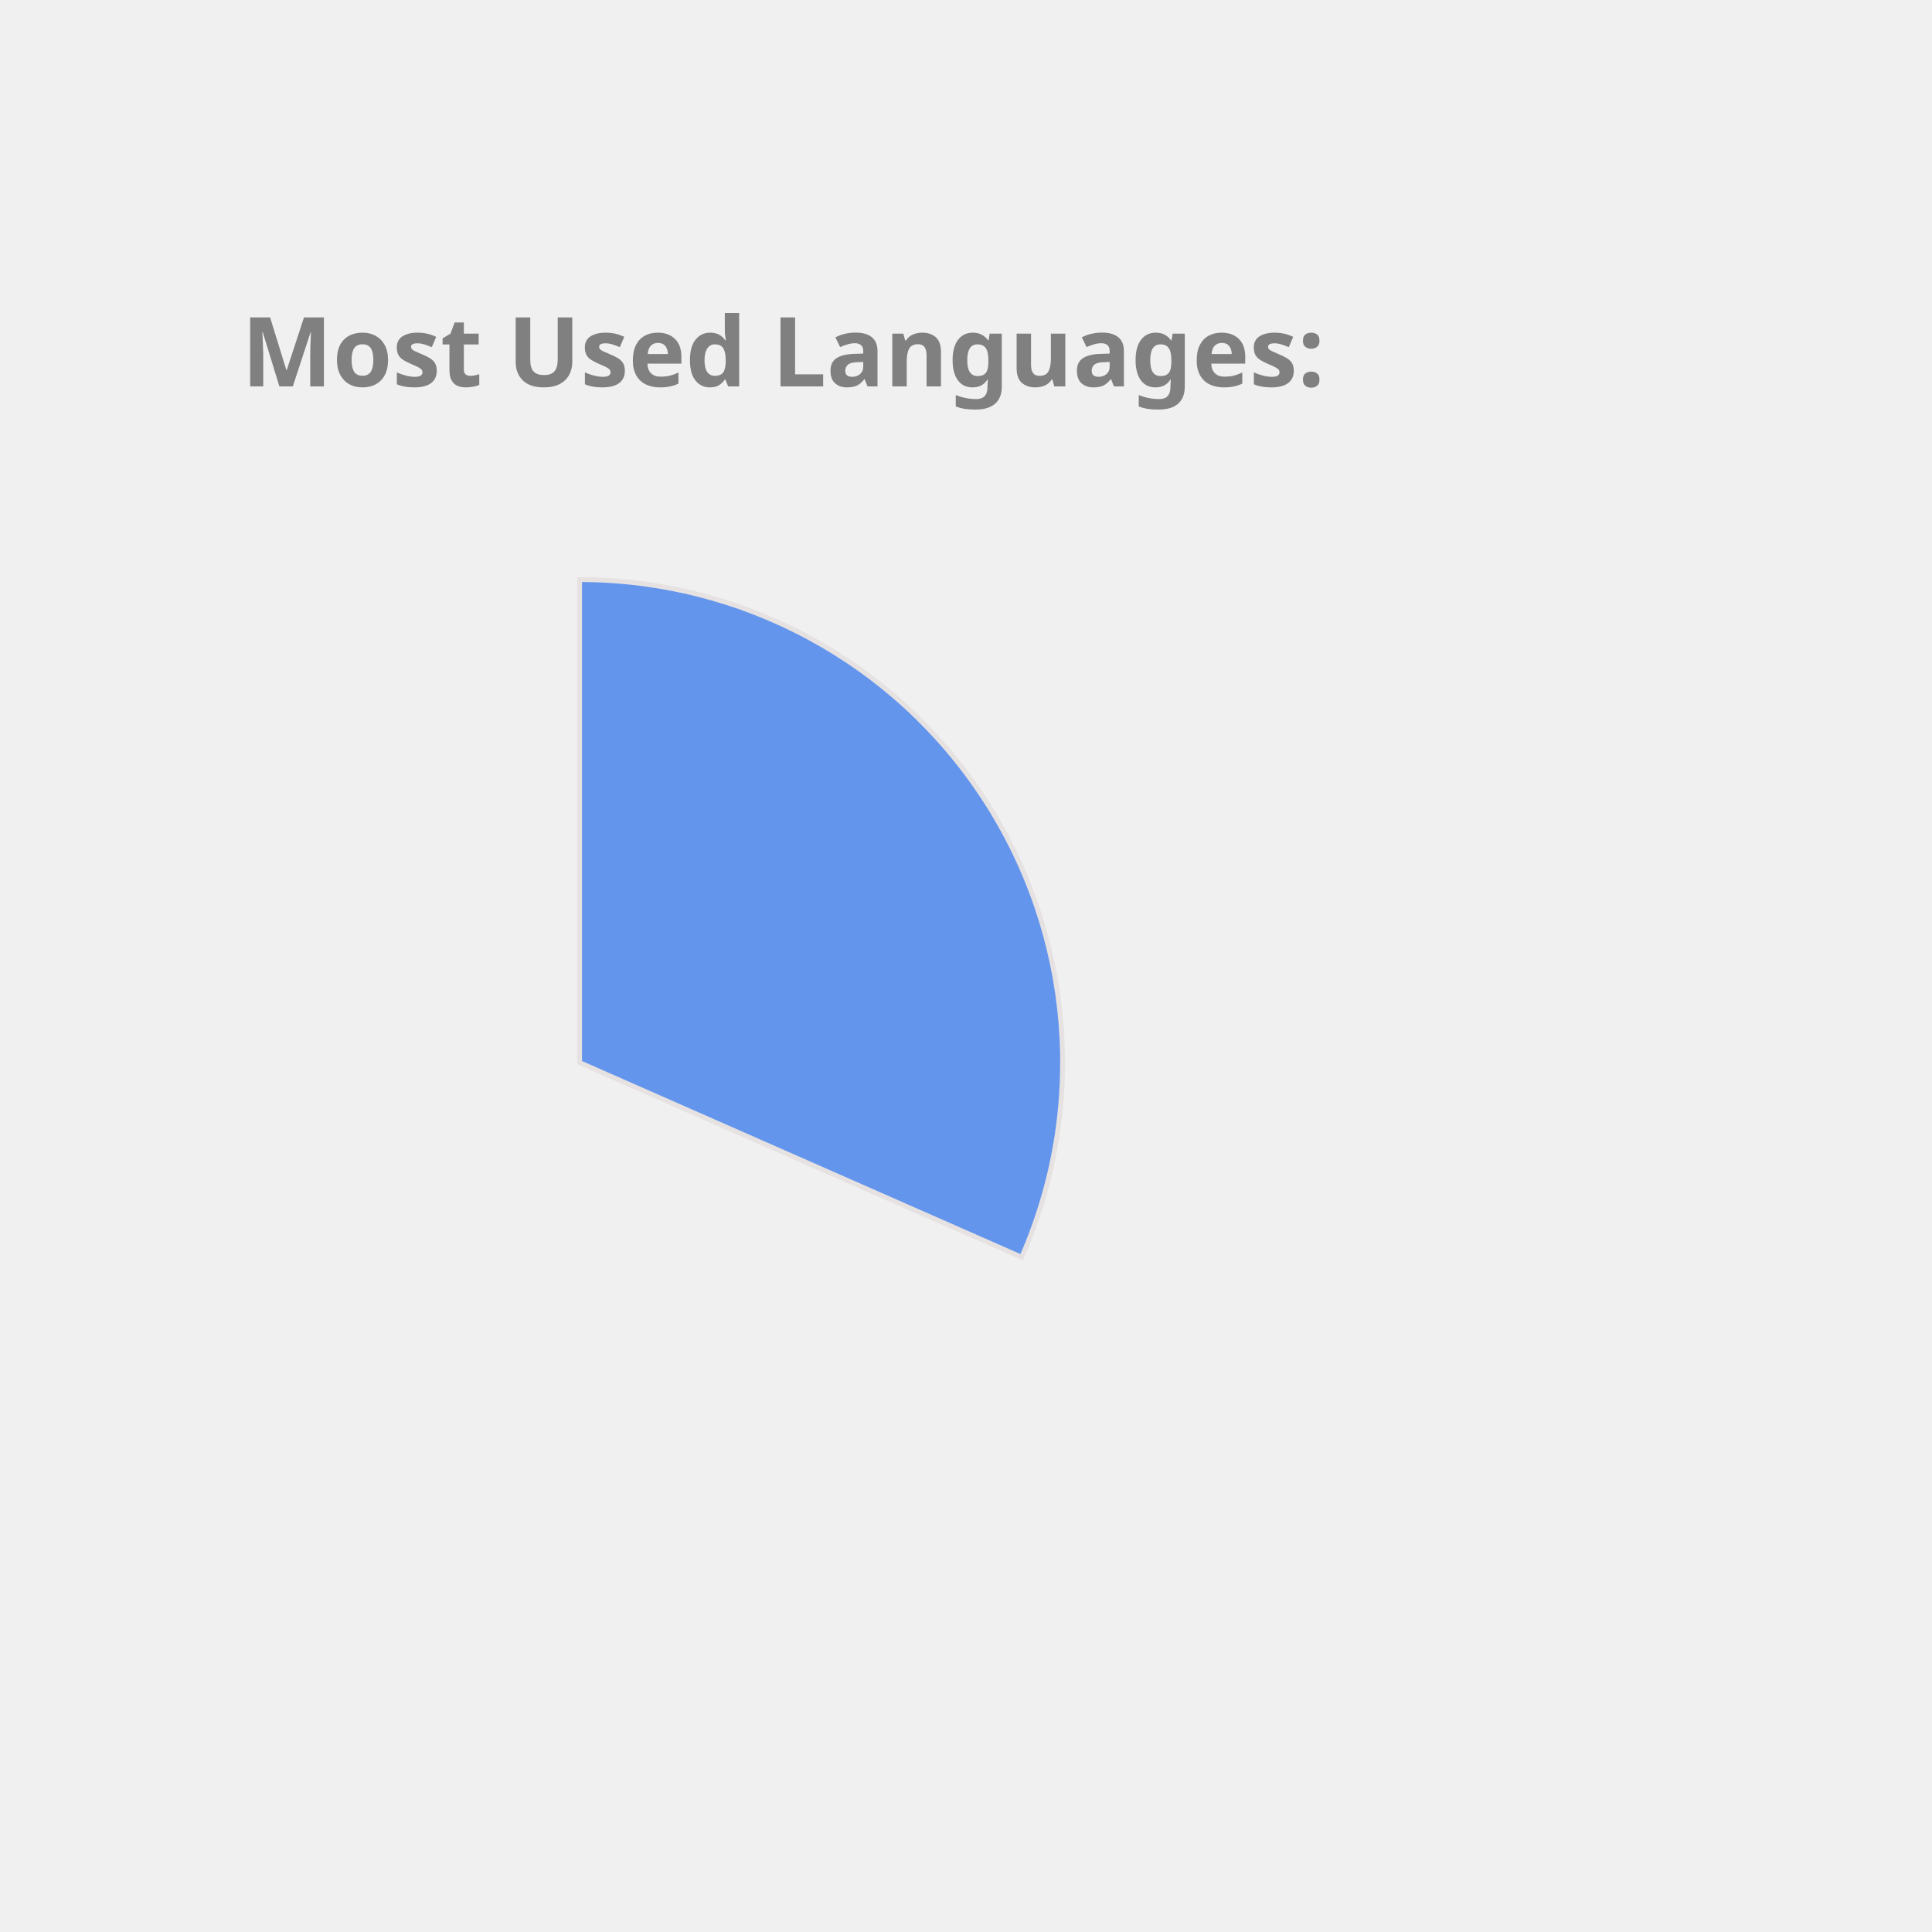
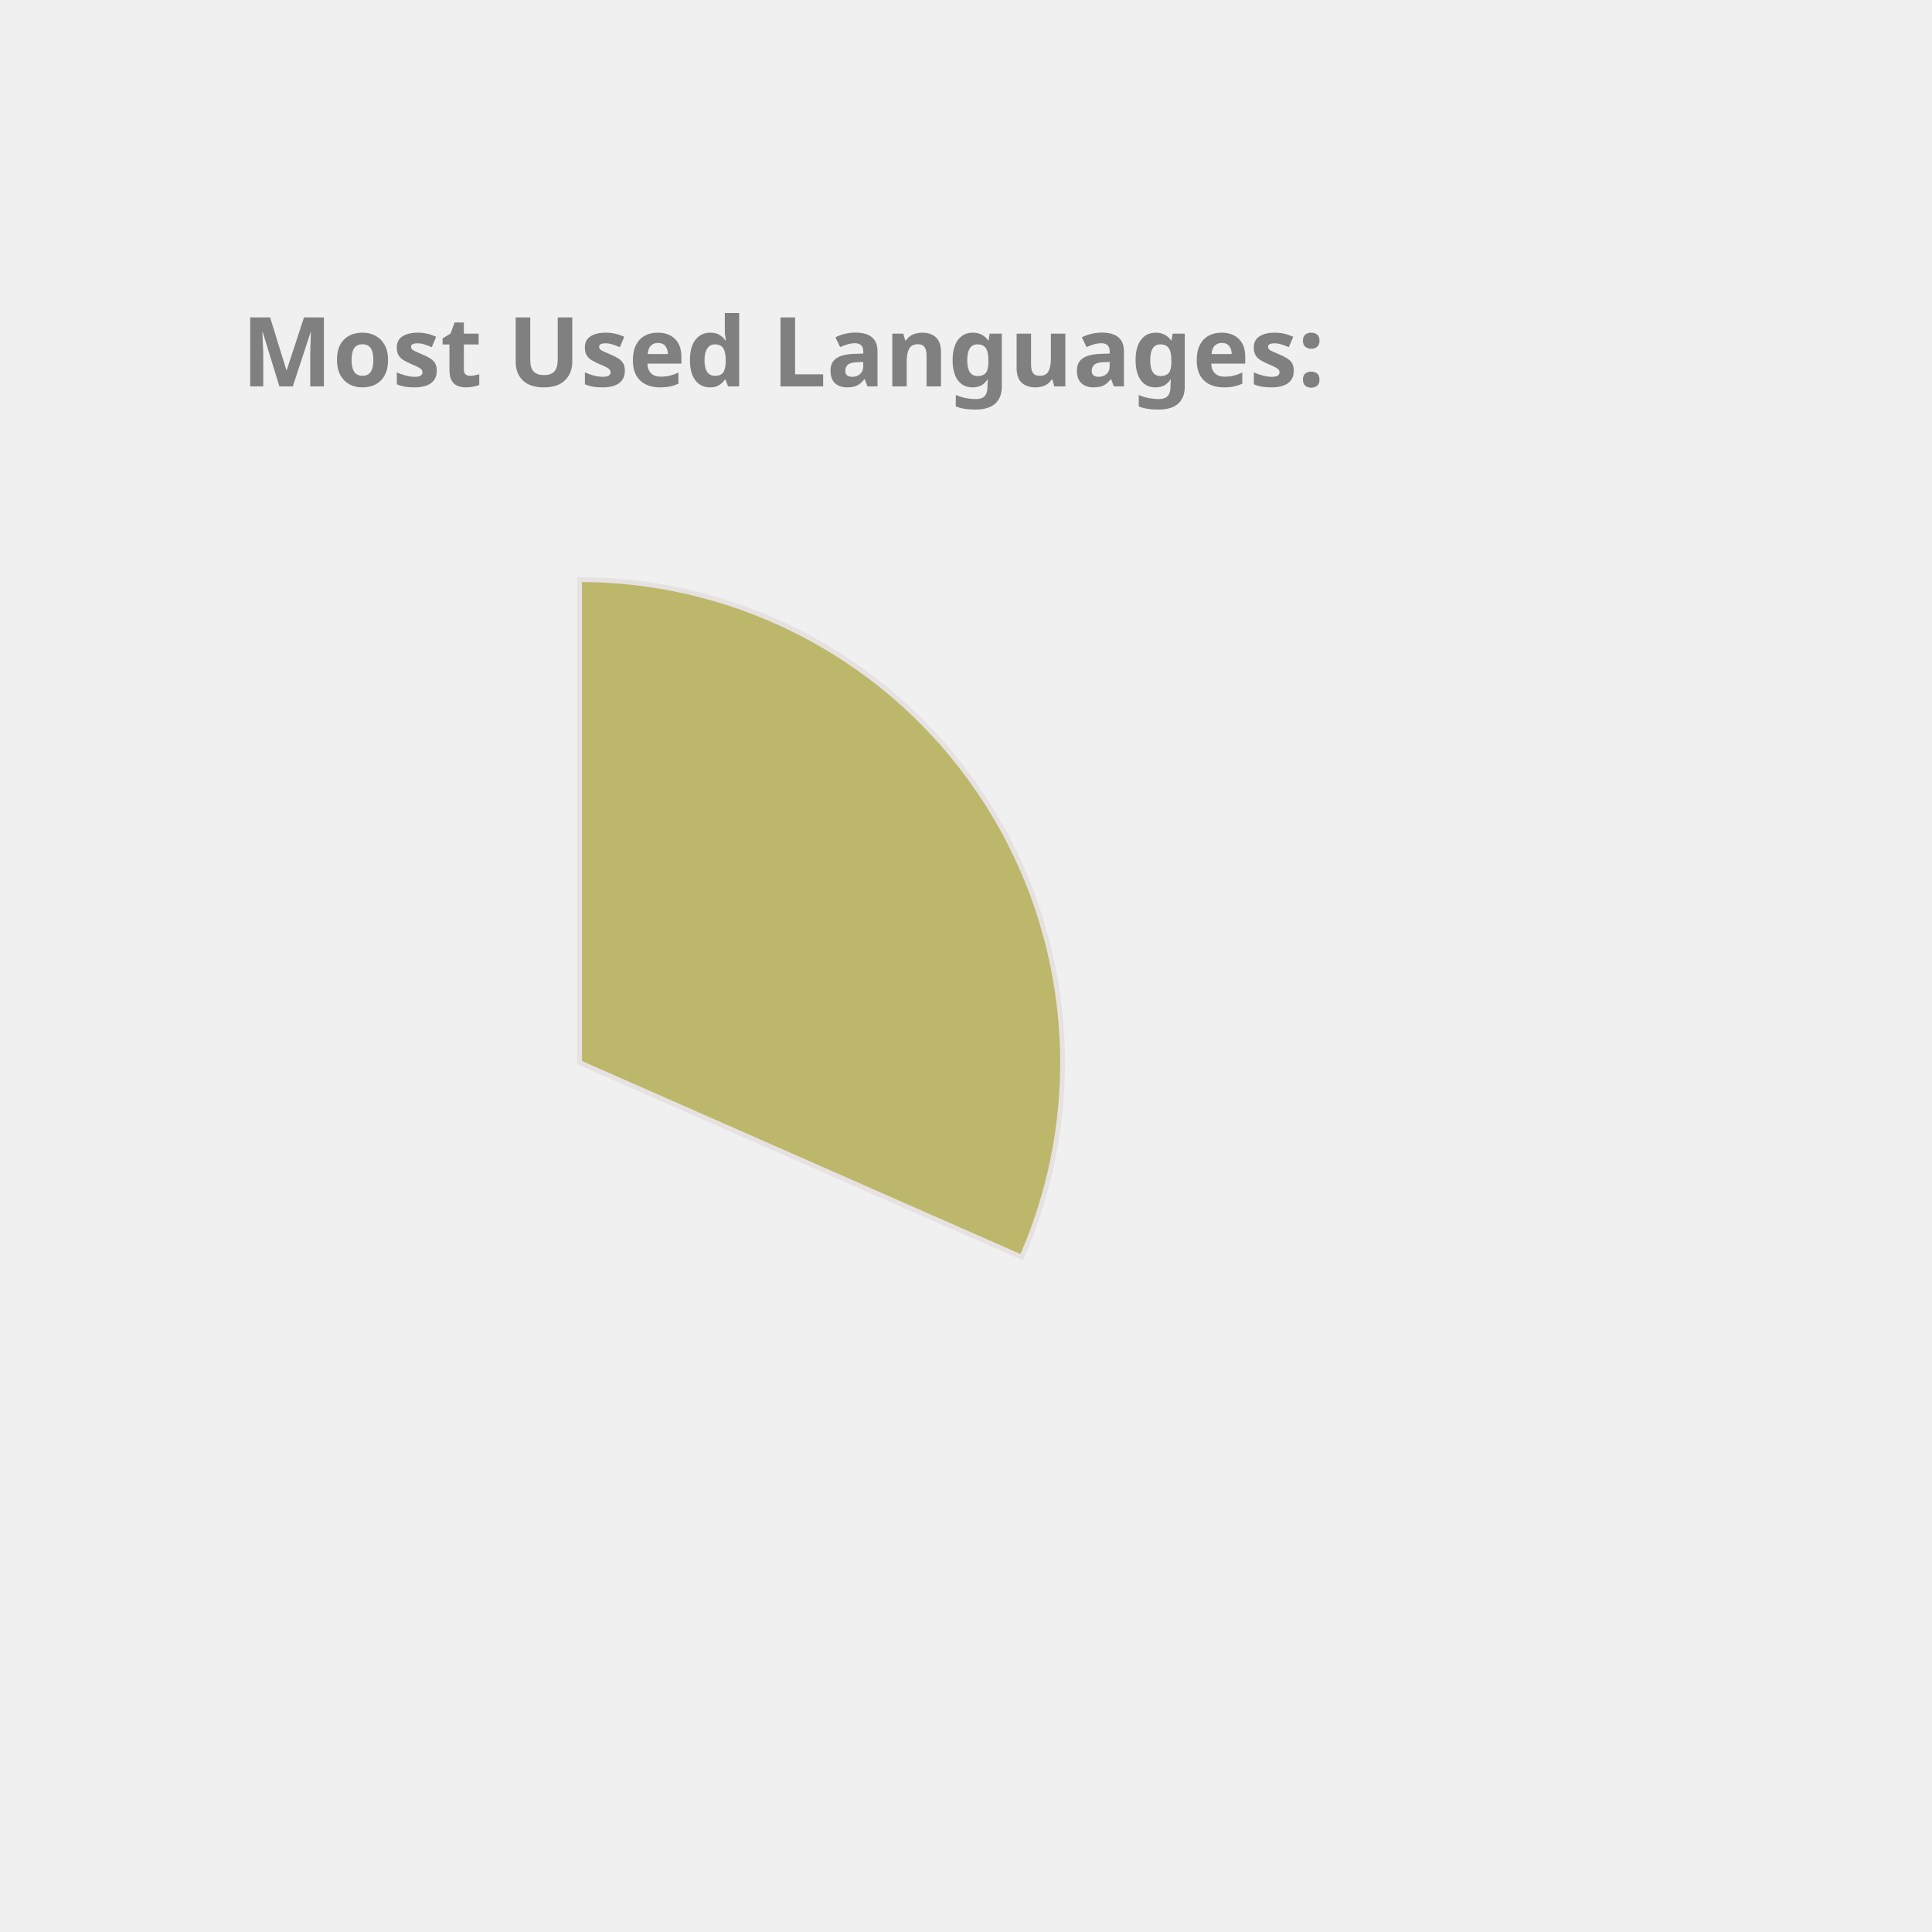
<svg xmlns="http://www.w3.org/2000/svg" height="350px" width="350px" viewBox="0 0 400 400">
  <style> 
        .label {
                font: bold 20px sans-serif;
                color: #404040;
                -webkit-text-stroke: 1px white;
        }

        path {
                stroke: #E6E2E1;
                stroke-width: 1px;
                transform: translate(60px, 100px);
        }

        .path_1 {
                animation: fadeIn 5s linear forwards;
        }

        .path_2 {
                transform: scale(0);
                animation: fadeIn 5s linear forwards 5s;
        }


        
        .path_3 {
                transform: scale(0);
                animation: fadeIn 5s linear forwards 10s;
        }


        .path_4 {
                transform: scale(0);
                animation: fadeIn 5s linear forwards 15s;
        }

        .path_5 {
                transform: scale(0);
                animation: fadeIn 5s linear forwards 20s;
        }

        .path_6 {
                transform: scale(0);
                animation: fadeIn 5s linear forwards 25s;
        }

        .path_7 {
                transform: scale(0);
                animation: fadeIn 5s linear forwards 30s;
        }

        .path_8 {
                transform: scale(0);
                animation: fadeIn 5s linear forwards 35s;
        }

        .path_9 {
                transform: scale(0);
                animation: fadeIn 5s linear forwards 40s;
        }

        .path_10 {
                transform: scale(0);
                animation: fadeIn 5s linear forwards 45s;
        }

        @keyframes fadeIn {
                0% {                        
                        transform: translate(250px, 300px) rotate(0deg) scale(0);
                        
                }
                50% {
                        transform: translate(150px, 220px) rotate(180deg) scale(0.5);
                        
                }
                
                100% {
                        transform: translate(60px, 120px) rotate(360deg) scale(1);
                        
                }
        }
        .txt_1 {
                opacity: 0;
                animation: txtShow 5s linear forwards 0s;
        }

        .txt_2 {
                opacity: 0;
                animation: txtShow 5s linear forwards 5s;
        }

        .txt_3 {
                opacity: 0;
                animation: txtShow 5s linear forwards 10s;
        }

        .txt_4 {
                opacity: 0;
                animation: txtShow 5s linear forwards 15s;
        }

        .txt_5 {
                opacity: 0;
                animation: txtShow 5s linear forwards 20s;
        }

        .txt_6 {
                opacity: 0;
                animation: txtShow 5s linear forwards 25s;
        }

        .txt_7 {
                opacity: 0;
                animation: txtShow 5s linear forwards 30s;
        }

        .txt_8 {
                opacity: 0;
                animation: txtShow 5s linear forwards 35s;
        }

        .txt_9 {
                opacity: 0;
                animation: txtShow 5s linear forwards 40s;
        }

        .txt_10 {
                opacity: 0;
                animation: txtShow 5s linear forwards 45s;
        }

        @keyframes txtShow {
                0% {                        
                        opacity: 0;
                        transform: translate(0px, 0px) scale(0);
                }
                100% {
                        opacity: 1;
                        transform: translate(0px, 0px) scale(1);
                        
                }
        }
</style>
-   <path class="path_1" d="M 60,120 L 60,20 A 100,100 0 0 1 151.524,160.291 Z" fill="CornflowerBlue" stroke="#fff" stroke-width="2" />
-   <text class="txt_1" x="260" y="150" fill="CornflowerBlue" stroke="CornflowerBlue" stroke-width="1">C++</text>
-   <path class="path_2" d="M 60,120 L 151.524,160.291 A 100,100 0 0 1 12.93,208.229 Z" fill="RoyalBlue" stroke="#fff" stroke-width="2" />
-   <text class="txt_2" x="260" y="170" fill="RoyalBlue" stroke="RoyalBlue" stroke-width="1">JavaScript</text>
-   <path class="path_3" d="M 60,120 L 12.93,208.229 A 100,100 0 0 1 -39.288,131.91 Z" fill="Gold" stroke="#fff" stroke-width="2" />
-   <text class="txt_3" x="260" y="190" fill="Gold" stroke="Gold" stroke-width="1">Jupyter Notebook</text>
-   <path class="path_4" d="M 60,120 L -39.288,131.91 A 100,100 0 0 1 -7.533,46.249 Z" fill="RosyBrown" stroke="#fff" stroke-width="2" />
-   <text class="txt_4" x="260" y="210" fill="RosyBrown" stroke="RosyBrown" stroke-width="1">Java</text>
-   <path class="path_5" d="M 60,120 L -7.533,46.249 A 100,100 0 0 1 37.573,22.547 Z" fill="MediumTurquoise" stroke="#fff" stroke-width="2" />
-   <text class="txt_5" x="260" y="230" fill="MediumTurquoise" stroke="MediumTurquoise" stroke-width="1">HTML</text>
-   <path class="path_6" d="M 60,120 L 37.573,22.547 A 100,100 0 0 1 55.603,20.097 Z" fill="Chocolate" stroke="#fff" stroke-width="2" />
-   <text class="txt_6" x="260" y="250" fill="Chocolate" stroke="Chocolate" stroke-width="1">TypeScript</text>
-   <path class="path_7" d="M 60,120 L 55.603,20.097 A 100,100 0 0 1 60,20 Z" fill="Pink" stroke="#fff" stroke-width="2" />
-   <text class="txt_7" x="260" y="270" fill="Pink" stroke="Pink" stroke-width="1">CSS</text>
+   <path class="path_1" d="M 60,120 L 60,20 A 100,100 0 0 1 151.524,160.291 Z" fill="DarkKhaki" stroke="#fff" stroke-width="2" />
+   <text class="txt_1" x="260" y="150" fill="DarkKhaki" stroke="DarkKhaki" stroke-width="1">C++</text>
+   <path class="path_2" d="M 60,120 L 151.524,160.291 A 100,100 0 0 1 12.93,208.229 Z" fill="IndianRed" stroke="#fff" stroke-width="2" />
+   <text class="txt_2" x="260" y="170" fill="IndianRed" stroke="IndianRed" stroke-width="1">JavaScript</text>
+   <path class="path_3" d="M 60,120 L 12.93,208.229 A 100,100 0 0 1 -39.288,131.91 Z" fill="Coral" stroke="#fff" stroke-width="2" />
+   <text class="txt_3" x="260" y="190" fill="Coral" stroke="Coral" stroke-width="1">Jupyter Notebook</text>
+   <path class="path_4" d="M 60,120 L -39.288,131.91 A 100,100 0 0 1 -7.533,46.249 Z" fill="Pink" stroke="#fff" stroke-width="2" />
+   <text class="txt_4" x="260" y="210" fill="Pink" stroke="Pink" stroke-width="1">Java</text>
+   <path class="path_5" d="M 60,120 L -7.533,46.249 A 100,100 0 0 1 37.573,22.547 Z" fill="Tomato" stroke="#fff" stroke-width="2" />
+   <text class="txt_5" x="260" y="230" fill="Tomato" stroke="Tomato" stroke-width="1">HTML</text>
+   <path class="path_6" d="M 60,120 L 37.573,22.547 A 100,100 0 0 1 55.603,20.097 Z" fill="RosyBrown" stroke="#fff" stroke-width="2" />
+   <text class="txt_6" x="260" y="250" fill="RosyBrown" stroke="RosyBrown" stroke-width="1">TypeScript</text>
+   <path class="path_7" d="M 60,120 L 55.603,20.097 A 100,100 0 0 1 60,20 Z" fill="DodgerBlue" stroke="#fff" stroke-width="2" />
+   <text class="txt_7" x="260" y="270" fill="DodgerBlue" stroke="DodgerBlue" stroke-width="1">CSS</text>
  <g class="label">
    <text x="50" y="80" fill="grey">Most Used Languages:</text>
  </g>
</svg>
